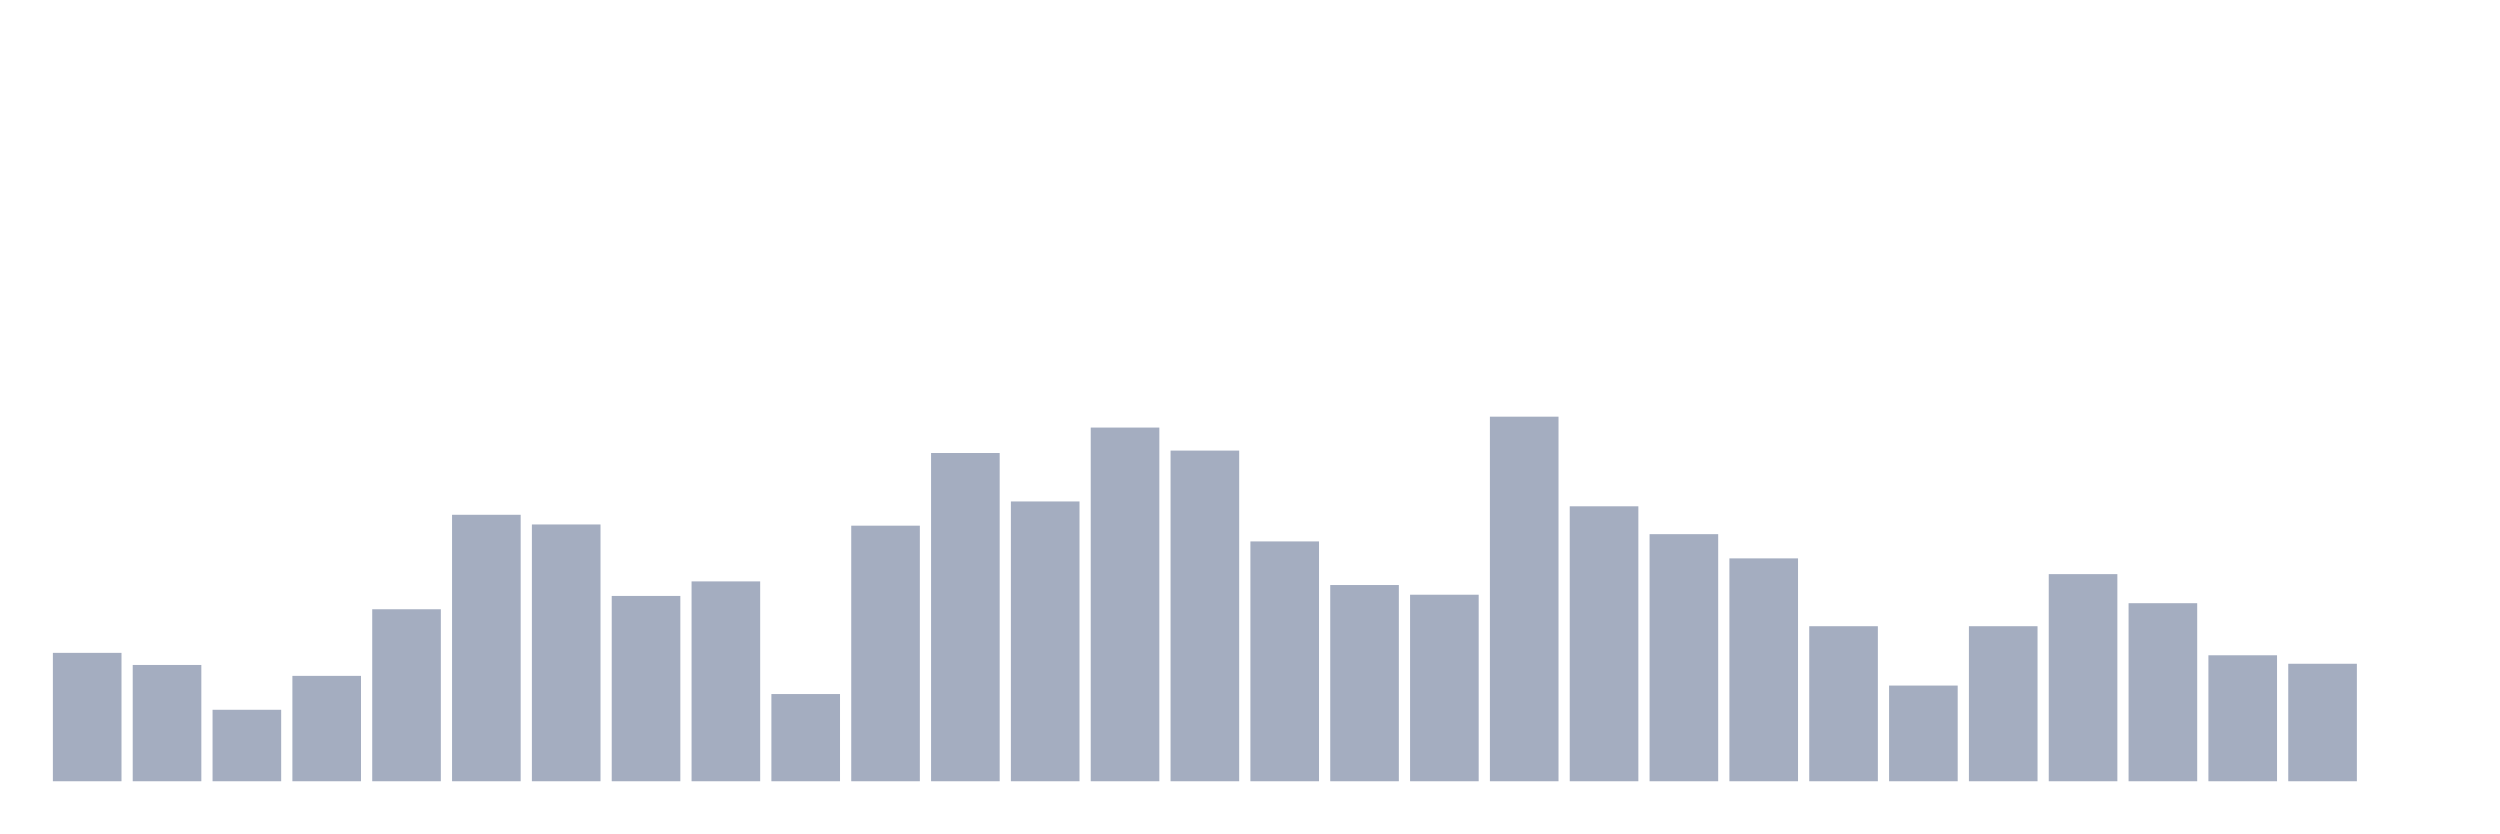
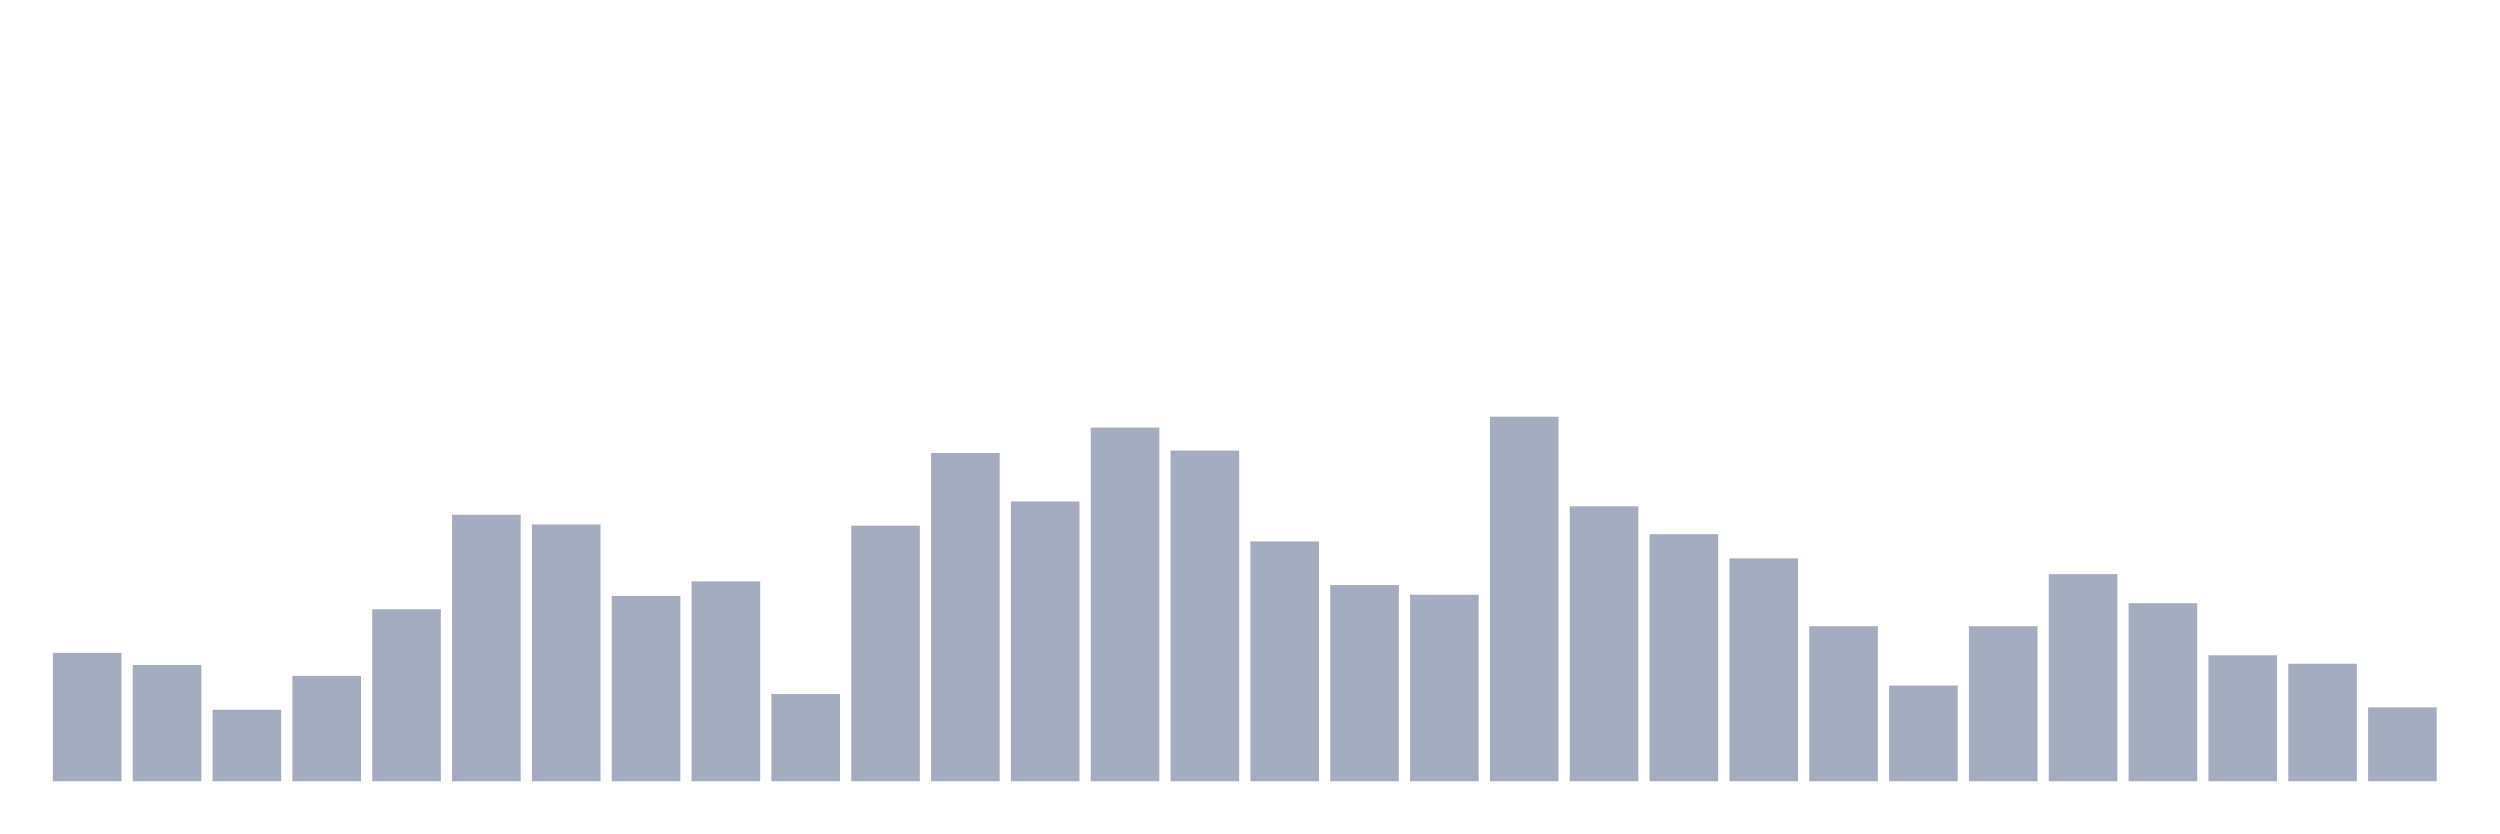
<svg xmlns="http://www.w3.org/2000/svg" viewBox="0 0 480 160">
  <g transform="translate(10,10)">
    <rect class="bar" x="0.153" width="13.175" y="115.349" height="24.651" fill="rgb(164,173,192)" />
    <rect class="bar" x="15.482" width="13.175" y="117.674" height="22.326" fill="rgb(164,173,192)" />
    <rect class="bar" x="30.81" width="13.175" y="126.279" height="13.721" fill="rgb(164,173,192)" />
    <rect class="bar" x="46.138" width="13.175" y="119.767" height="20.233" fill="rgb(164,173,192)" />
    <rect class="bar" x="61.466" width="13.175" y="106.977" height="33.023" fill="rgb(164,173,192)" />
    <rect class="bar" x="76.794" width="13.175" y="88.837" height="51.163" fill="rgb(164,173,192)" />
    <rect class="bar" x="92.123" width="13.175" y="90.698" height="49.302" fill="rgb(164,173,192)" />
    <rect class="bar" x="107.451" width="13.175" y="104.419" height="35.581" fill="rgb(164,173,192)" />
    <rect class="bar" x="122.779" width="13.175" y="101.628" height="38.372" fill="rgb(164,173,192)" />
    <rect class="bar" x="138.107" width="13.175" y="123.256" height="16.744" fill="rgb(164,173,192)" />
    <rect class="bar" x="153.436" width="13.175" y="90.93" height="49.07" fill="rgb(164,173,192)" />
    <rect class="bar" x="168.764" width="13.175" y="76.977" height="63.023" fill="rgb(164,173,192)" />
    <rect class="bar" x="184.092" width="13.175" y="86.279" height="53.721" fill="rgb(164,173,192)" />
    <rect class="bar" x="199.42" width="13.175" y="72.093" height="67.907" fill="rgb(164,173,192)" />
    <rect class="bar" x="214.748" width="13.175" y="76.512" height="63.488" fill="rgb(164,173,192)" />
    <rect class="bar" x="230.077" width="13.175" y="93.953" height="46.047" fill="rgb(164,173,192)" />
    <rect class="bar" x="245.405" width="13.175" y="102.326" height="37.674" fill="rgb(164,173,192)" />
    <rect class="bar" x="260.733" width="13.175" y="104.186" height="35.814" fill="rgb(164,173,192)" />
    <rect class="bar" x="276.061" width="13.175" y="70" height="70" fill="rgb(164,173,192)" />
    <rect class="bar" x="291.39" width="13.175" y="87.209" height="52.791" fill="rgb(164,173,192)" />
    <rect class="bar" x="306.718" width="13.175" y="92.558" height="47.442" fill="rgb(164,173,192)" />
    <rect class="bar" x="322.046" width="13.175" y="97.209" height="42.791" fill="rgb(164,173,192)" />
    <rect class="bar" x="337.374" width="13.175" y="110.233" height="29.767" fill="rgb(164,173,192)" />
    <rect class="bar" x="352.702" width="13.175" y="121.628" height="18.372" fill="rgb(164,173,192)" />
    <rect class="bar" x="368.031" width="13.175" y="110.233" height="29.767" fill="rgb(164,173,192)" />
    <rect class="bar" x="383.359" width="13.175" y="100.233" height="39.767" fill="rgb(164,173,192)" />
    <rect class="bar" x="398.687" width="13.175" y="105.814" height="34.186" fill="rgb(164,173,192)" />
    <rect class="bar" x="414.015" width="13.175" y="115.814" height="24.186" fill="rgb(164,173,192)" />
    <rect class="bar" x="429.344" width="13.175" y="117.442" height="22.558" fill="rgb(164,173,192)" />
-     <rect class="bar" x="444.672" width="13.175" y="140" height="0" fill="rgb(164,173,192)" />
+     <rect class="bar" x="444.672" width="13.175" y="125.814" height="14.186" fill="rgb(164,173,192)" />
  </g>
</svg>
